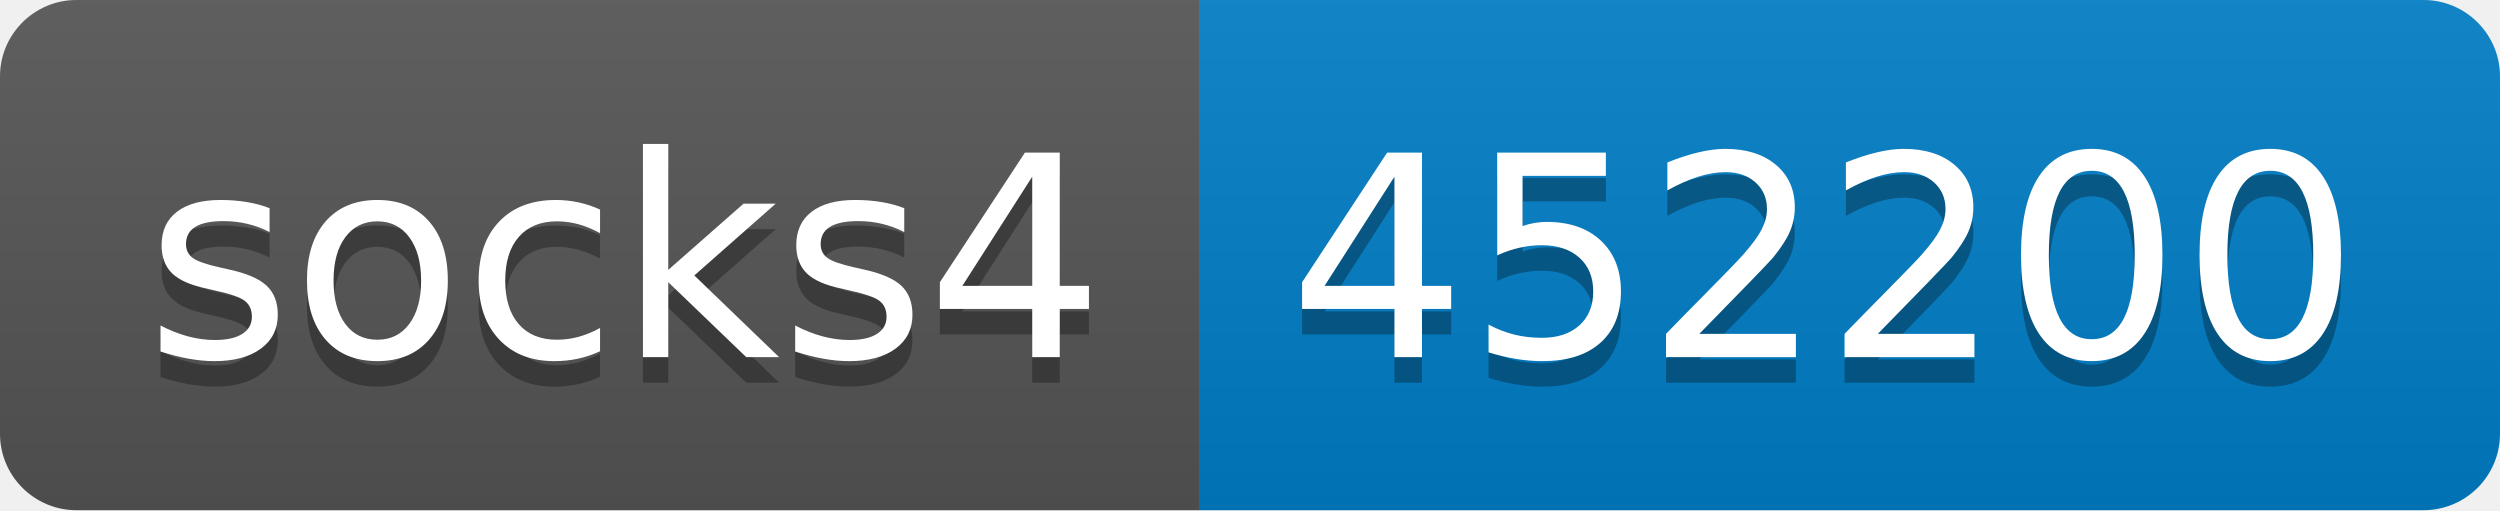
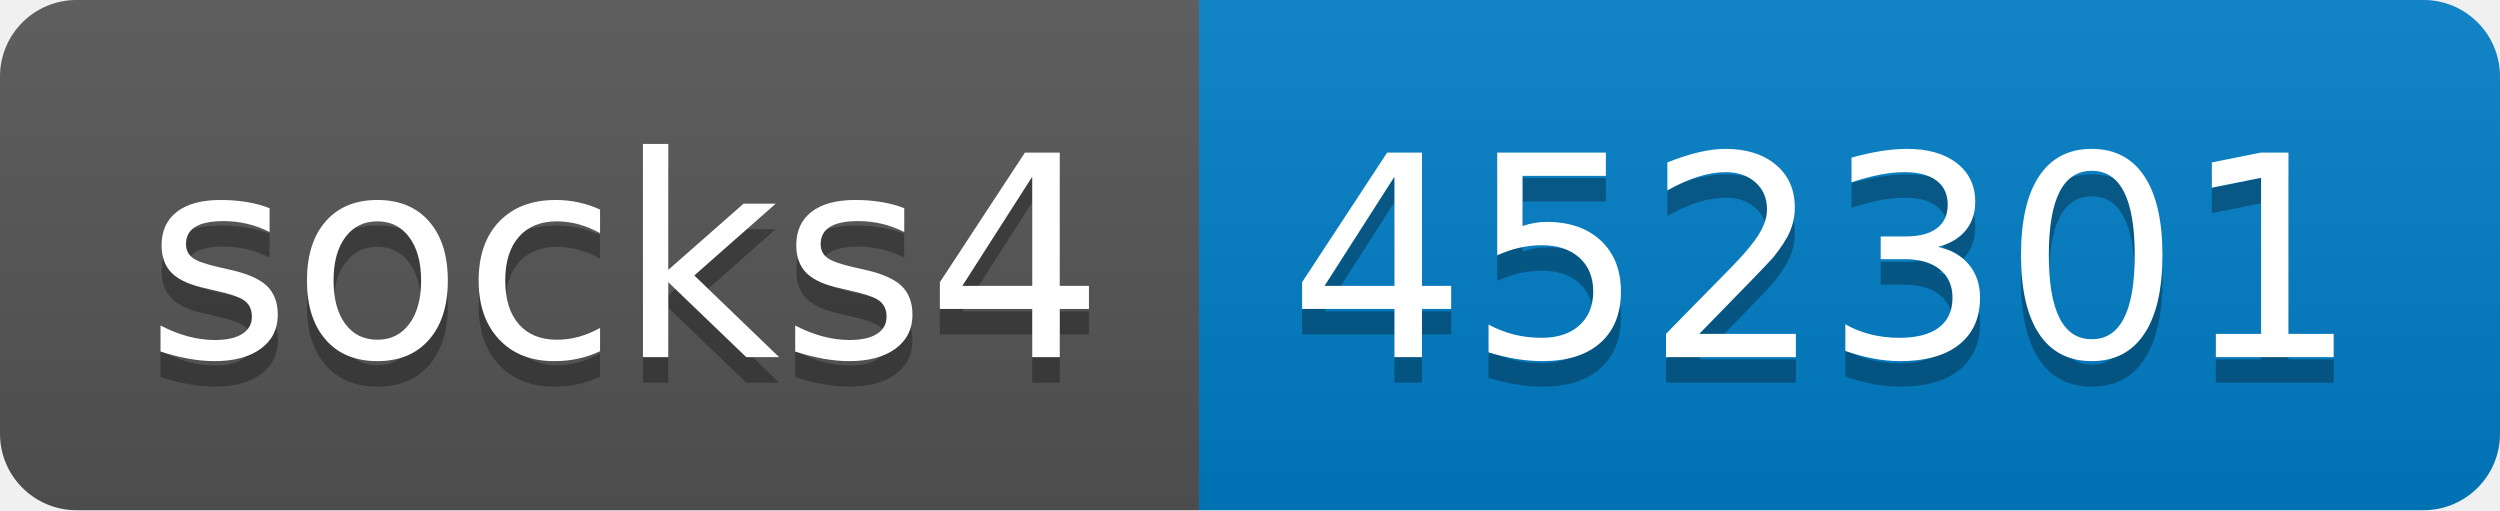
- <svg xmlns="http://www.w3.org/2000/svg" width="98" height="20" role="img" aria-label="socks4: 452200">
+ <svg xmlns="http://www.w3.org/2000/svg" width="98" height="20" role="img" aria-label="socks4: 452301">
  <linearGradient id="s" x2="0" y2="100%">
    <stop offset="0" stop-color="#bbb" stop-opacity=".1" />
    <stop offset="1" stop-opacity=".1" />
  </linearGradient>
  <clipPath id="r">
    <rect width="98" height="20" rx="3" fill="#fff" />
  </clipPath>
  <g clip-path="url(#r)">
    <rect width="47" height="20" fill="#555" />
    <rect x="47" width="51" height="20" fill="#007ec6" />
    <rect width="98" height="20" fill="url(#s)" />
  </g>
  <g fill="#fff" text-anchor="middle" font-family="Verdana,Geneva,DejaVu Sans,sans-serif" text-rendering="geometricPrecision" font-size="110">
    <text aria-hidden="true" x="245" y="150" fill="#010101" fill-opacity=".3" transform="scale(.1)" textLength="370">socks4</text>
    <text x="245" y="140" transform="scale(.1)" fill="#fff" textLength="370">socks4</text>
-     <text aria-hidden="true" x="715" y="150" fill="#010101" fill-opacity=".3" transform="scale(.1)" textLength="410">452200</text>
-     <text x="715" y="140" transform="scale(.1)" fill="#fff" textLength="410">452200</text>
+     <text aria-hidden="true" x="715" y="150" fill="#010101" fill-opacity=".3" transform="scale(.1)" textLength="410">452301</text>
+     <text x="715" y="140" transform="scale(.1)" fill="#fff" textLength="410">452301</text>
  </g>
</svg>
